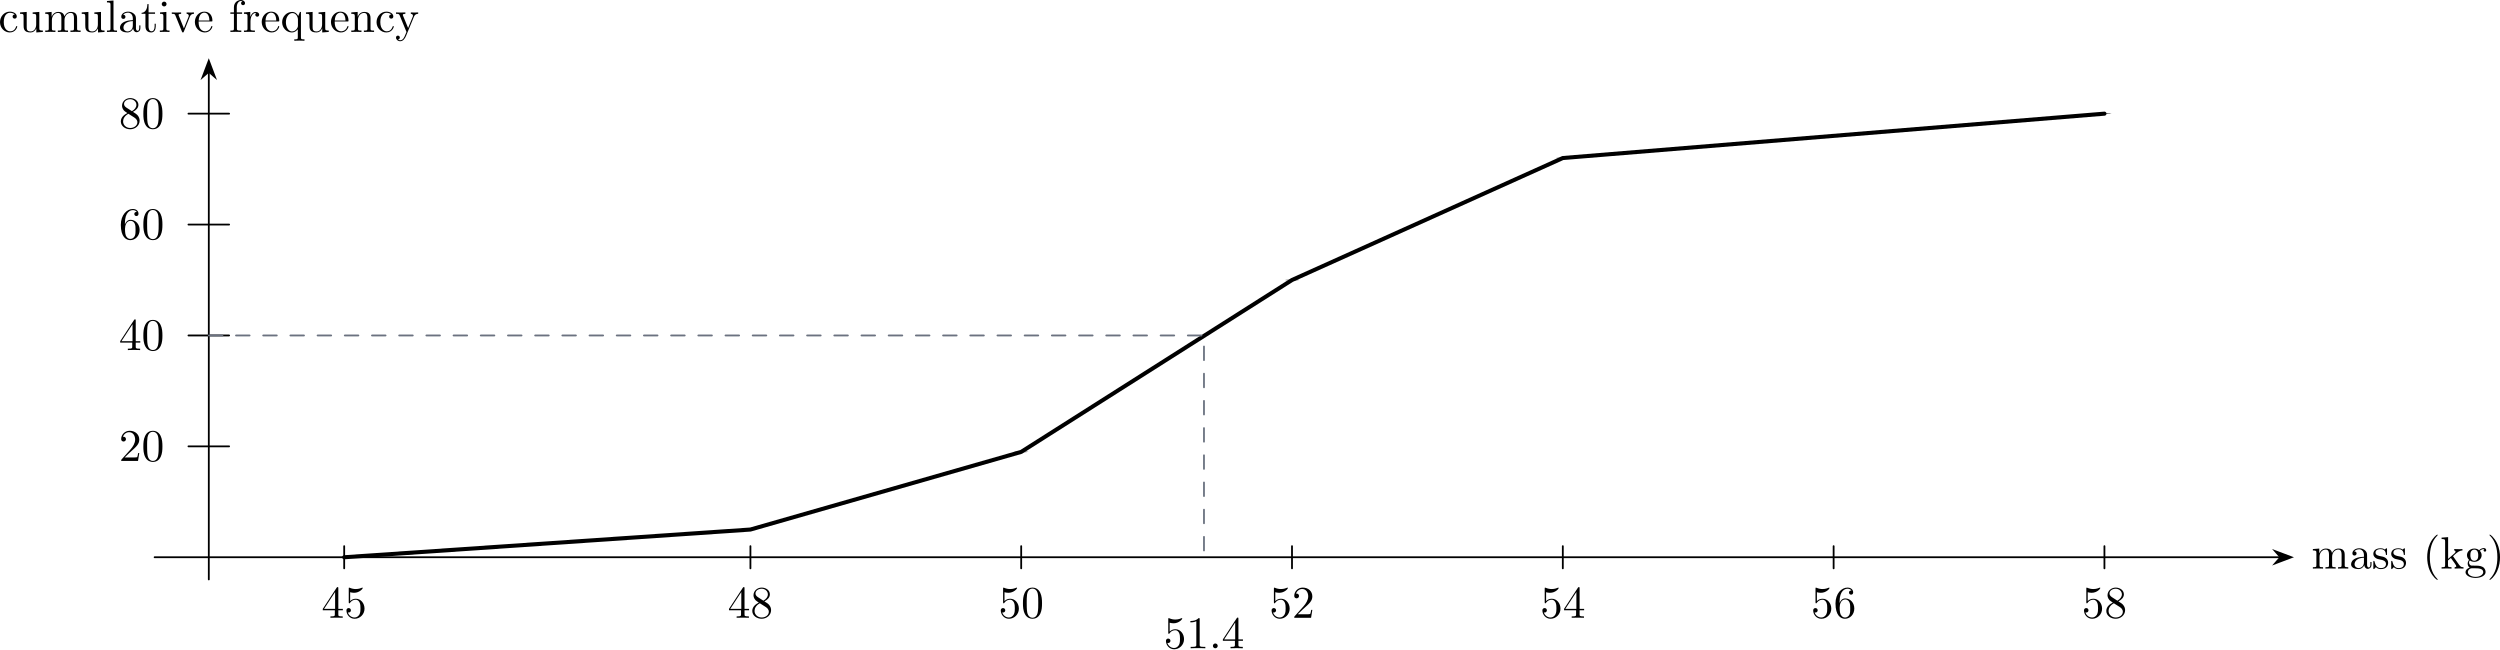
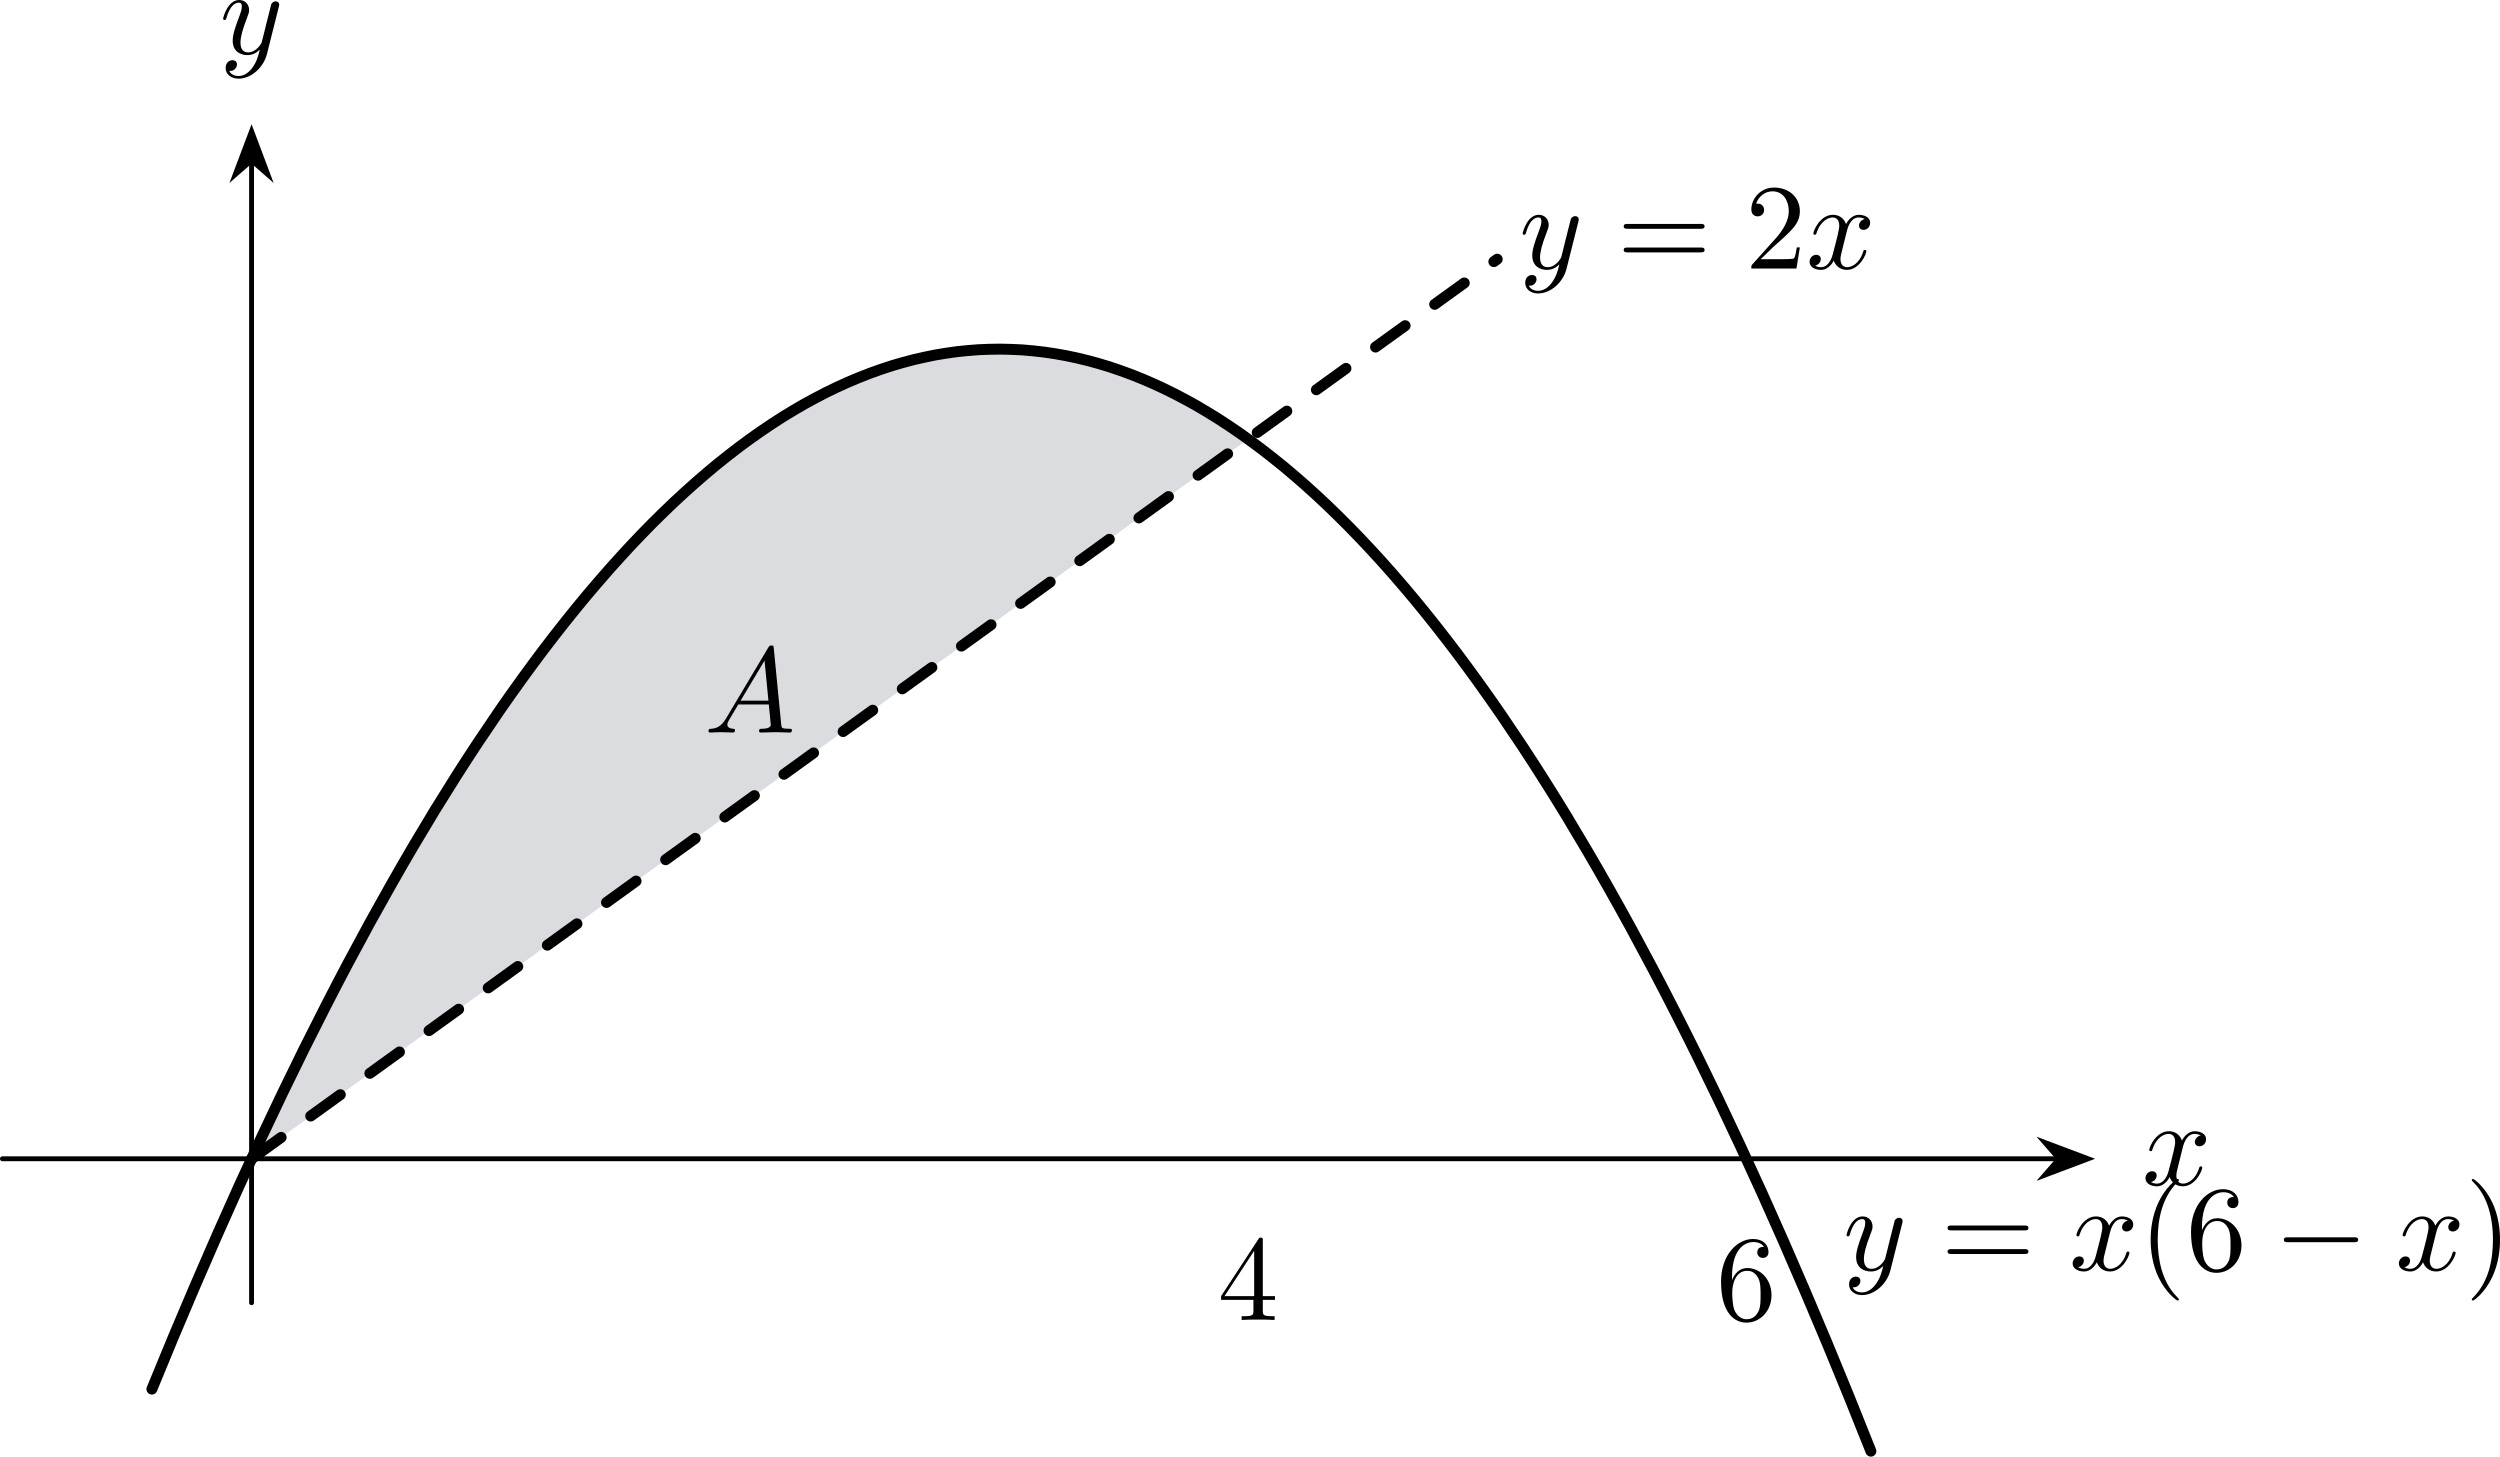
- <svg xmlns="http://www.w3.org/2000/svg" xmlns:xlink="http://www.w3.org/1999/xlink" version="1.1" width="769.374pt" height="199.812pt" viewBox="5.587 21.678 769.374 199.812">
+ <svg xmlns="http://www.w3.org/2000/svg" xmlns:xlink="http://www.w3.org/1999/xlink" version="1.1" width="286.732pt" height="167.065pt" viewBox="-0 551.26 286.732 167.065">
  <defs>
-     <path id="g13-58" d="M1.913-.528C1.913-.817 1.674-1.056 1.385-1.056S.857-.817 .857-.528S1.096 0 1.385 0S1.913-.239 1.913-.528Z" />
-     <use id="g15-40" xlink:href="#g10-40" transform="scale(.913242)" />
-     <use id="g15-41" xlink:href="#g10-41" transform="scale(.913242)" />
-     <use id="g15-48" xlink:href="#g10-48" transform="scale(.913242)" />
-     <use id="g15-49" xlink:href="#g10-49" transform="scale(.913242)" />
-     <use id="g15-50" xlink:href="#g10-50" transform="scale(.913242)" />
-     <use id="g15-52" xlink:href="#g10-52" transform="scale(.913242)" />
-     <use id="g15-53" xlink:href="#g10-53" transform="scale(.913242)" />
-     <use id="g15-54" xlink:href="#g10-54" transform="scale(.913242)" />
-     <use id="g15-56" xlink:href="#g10-56" transform="scale(.913242)" />
-     <use id="g15-97" xlink:href="#g10-97" transform="scale(.913242)" />
-     <use id="g15-99" xlink:href="#g10-99" transform="scale(.913242)" />
-     <use id="g15-101" xlink:href="#g10-101" transform="scale(.913242)" />
-     <use id="g15-102" xlink:href="#g10-102" transform="scale(.913242)" />
-     <use id="g15-103" xlink:href="#g10-103" transform="scale(.913242)" />
-     <use id="g15-105" xlink:href="#g10-105" transform="scale(.913242)" />
-     <use id="g15-107" xlink:href="#g10-107" transform="scale(.913242)" />
-     <use id="g15-108" xlink:href="#g10-108" transform="scale(.913242)" />
-     <use id="g15-109" xlink:href="#g10-109" transform="scale(.913242)" />
-     <use id="g15-110" xlink:href="#g10-110" transform="scale(.913242)" />
-     <use id="g15-113" xlink:href="#g10-113" transform="scale(.913242)" />
-     <use id="g15-114" xlink:href="#g10-114" transform="scale(.913242)" />
-     <use id="g15-115" xlink:href="#g10-115" transform="scale(.913242)" />
-     <use id="g15-116" xlink:href="#g10-116" transform="scale(.913242)" />
-     <use id="g15-117" xlink:href="#g10-117" transform="scale(.913242)" />
-     <use id="g15-118" xlink:href="#g10-118" transform="scale(.913242)" />
-     <use id="g15-121" xlink:href="#g10-121" transform="scale(.913242)" />
+     <use id="g17-40" xlink:href="#g10-40" transform="scale(.913242)" />
+     <use id="g17-41" xlink:href="#g10-41" transform="scale(.913242)" />
+     <use id="g17-50" xlink:href="#g10-50" transform="scale(.913242)" />
+     <use id="g17-52" xlink:href="#g10-52" transform="scale(.913242)" />
+     <use id="g17-54" xlink:href="#g10-54" transform="scale(.913242)" />
+     <use id="g17-61" xlink:href="#g10-61" transform="scale(.913242)" />
    <path id="g10-40" d="M3.611 2.618C3.611 2.585 3.611 2.564 3.425 2.378C2.062 1.004 1.713-1.058 1.713-2.727C1.713-4.625 2.127-6.524 3.469-7.887C3.611-8.018 3.611-8.04 3.611-8.073C3.611-8.149 3.567-8.182 3.502-8.182C3.393-8.182 2.411-7.44 1.767-6.055C1.211-4.855 1.08-3.644 1.08-2.727C1.08-1.876 1.2-.556 1.8 .676C2.455 2.018 3.393 2.727 3.502 2.727C3.567 2.727 3.611 2.695 3.611 2.618Z" />
    <path id="g10-41" d="M3.153-2.727C3.153-3.578 3.033-4.898 2.433-6.131C1.778-7.473 .84-8.182 .731-8.182C.665-8.182 .622-8.138 .622-8.073C.622-8.04 .622-8.018 .829-7.822C1.898-6.742 2.52-5.007 2.52-2.727C2.52-.862 2.116 1.058 .764 2.433C.622 2.564 .622 2.585 .622 2.618C.622 2.684 .665 2.727 .731 2.727C.84 2.727 1.822 1.985 2.465 .6C3.022-.6 3.153-1.811 3.153-2.727Z" />
-     <path id="g10-48" d="M5.018-3.491C5.018-4.364 4.964-5.236 4.582-6.044C4.08-7.091 3.185-7.265 2.727-7.265C2.073-7.265 1.276-6.982 .829-5.967C.48-5.215 .425-4.364 .425-3.491C.425-2.673 .469-1.691 .916-.862C1.385 .022 2.182 .24 2.716 .24C3.305 .24 4.135 .011 4.615-1.025C4.964-1.778 5.018-2.629 5.018-3.491ZM2.716 0C2.291 0 1.647-.273 1.451-1.32C1.331-1.975 1.331-2.978 1.331-3.622C1.331-4.32 1.331-5.04 1.418-5.629C1.625-6.927 2.444-7.025 2.716-7.025C3.076-7.025 3.796-6.829 4.004-5.749C4.113-5.138 4.113-4.309 4.113-3.622C4.113-2.804 4.113-2.062 3.993-1.364C3.829-.327 3.207 0 2.716 0Z" />
-     <path id="g10-49" d="M3.207-6.982C3.207-7.244 3.207-7.265 2.956-7.265C2.28-6.567 1.32-6.567 .971-6.567V-6.229C1.189-6.229 1.833-6.229 2.4-6.513V-.862C2.4-.469 2.367-.338 1.385-.338H1.036V0C1.418-.033 2.367-.033 2.804-.033S4.189-.033 4.571 0V-.338H4.222C3.24-.338 3.207-.458 3.207-.862V-6.982Z" />
    <path id="g10-50" d="M1.385-.84L2.542-1.964C4.244-3.469 4.898-4.058 4.898-5.149C4.898-6.393 3.916-7.265 2.585-7.265C1.353-7.265 .545-6.262 .545-5.291C.545-4.68 1.091-4.68 1.124-4.68C1.309-4.68 1.691-4.811 1.691-5.258C1.691-5.542 1.495-5.825 1.113-5.825C1.025-5.825 1.004-5.825 .971-5.815C1.222-6.524 1.811-6.927 2.444-6.927C3.436-6.927 3.905-6.044 3.905-5.149C3.905-4.276 3.36-3.415 2.76-2.738L.665-.404C.545-.284 .545-.262 .545 0H4.593L4.898-1.898H4.625C4.571-1.571 4.495-1.091 4.385-.927C4.309-.84 3.589-.84 3.349-.84H1.385Z" />
    <path id="g10-52" d="M3.207-1.8V-.851C3.207-.458 3.185-.338 2.378-.338H2.149V0C2.596-.033 3.164-.033 3.622-.033S4.658-.033 5.105 0V-.338H4.876C4.069-.338 4.047-.458 4.047-.851V-1.8H5.138V-2.138H4.047V-7.102C4.047-7.32 4.047-7.385 3.873-7.385C3.775-7.385 3.742-7.385 3.655-7.255L.305-2.138V-1.8H3.207ZM3.273-2.138H.611L3.273-6.207V-2.138Z" />
-     <path id="g10-53" d="M4.898-2.193C4.898-3.491 4.004-4.582 2.825-4.582C2.302-4.582 1.833-4.407 1.44-4.025V-6.153C1.658-6.087 2.018-6.011 2.367-6.011C3.709-6.011 4.473-7.004 4.473-7.145C4.473-7.211 4.44-7.265 4.364-7.265C4.353-7.265 4.331-7.265 4.276-7.233C4.058-7.135 3.524-6.916 2.793-6.916C2.356-6.916 1.855-6.993 1.342-7.222C1.255-7.255 1.233-7.255 1.211-7.255C1.102-7.255 1.102-7.167 1.102-6.993V-3.764C1.102-3.567 1.102-3.48 1.255-3.48C1.331-3.48 1.353-3.513 1.396-3.578C1.516-3.753 1.92-4.342 2.804-4.342C3.371-4.342 3.644-3.84 3.731-3.644C3.905-3.24 3.927-2.815 3.927-2.269C3.927-1.887 3.927-1.233 3.665-.775C3.404-.349 3-.065 2.498-.065C1.702-.065 1.08-.644 .895-1.287C.927-1.276 .96-1.265 1.08-1.265C1.44-1.265 1.625-1.538 1.625-1.8S1.44-2.335 1.08-2.335C.927-2.335 .545-2.258 .545-1.756C.545-.818 1.298 .24 2.52 .24C3.785 .24 4.898-.807 4.898-2.193Z" />
    <path id="g10-54" d="M1.44-3.578V-3.84C1.44-6.6 2.793-6.993 3.349-6.993C3.611-6.993 4.069-6.927 4.309-6.556C4.145-6.556 3.709-6.556 3.709-6.065C3.709-5.727 3.971-5.564 4.211-5.564C4.385-5.564 4.713-5.662 4.713-6.087C4.713-6.742 4.233-7.265 3.327-7.265C1.931-7.265 .458-5.858 .458-3.447C.458-.535 1.724 .24 2.738 .24C3.949 .24 4.985-.785 4.985-2.225C4.985-3.611 4.015-4.658 2.804-4.658C2.062-4.658 1.658-4.102 1.44-3.578ZM2.738-.065C2.051-.065 1.724-.72 1.658-.884C1.462-1.396 1.462-2.269 1.462-2.465C1.462-3.316 1.811-4.407 2.793-4.407C2.967-4.407 3.469-4.407 3.807-3.731C4.004-3.327 4.004-2.771 4.004-2.236C4.004-1.713 4.004-1.167 3.818-.775C3.491-.12 2.989-.065 2.738-.065Z" />
-     <path id="g10-56" d="M1.778-4.985C1.276-5.313 1.233-5.684 1.233-5.869C1.233-6.535 1.942-6.993 2.716-6.993C3.513-6.993 4.211-6.425 4.211-5.64C4.211-5.018 3.785-4.495 3.131-4.113L1.778-4.985ZM3.371-3.949C4.156-4.353 4.691-4.92 4.691-5.64C4.691-6.644 3.72-7.265 2.727-7.265C1.636-7.265 .753-6.458 .753-5.444C.753-5.247 .775-4.756 1.233-4.244C1.353-4.113 1.756-3.84 2.029-3.655C1.396-3.338 .458-2.727 .458-1.647C.458-.491 1.571 .24 2.716 .24C3.949 .24 4.985-.665 4.985-1.833C4.985-2.225 4.865-2.716 4.451-3.175C4.244-3.404 4.069-3.513 3.371-3.949ZM2.28-3.491L3.622-2.64C3.927-2.433 4.44-2.105 4.44-1.44C4.44-.633 3.622-.065 2.727-.065C1.789-.065 1.004-.742 1.004-1.647C1.004-2.28 1.353-2.978 2.28-3.491Z" />
-     <path id="g10-97" d="M3.633-.829C3.676-.393 3.971 .065 4.484 .065C4.713 .065 5.378-.087 5.378-.971V-1.582H5.105V-.971C5.105-.338 4.833-.273 4.713-.273C4.353-.273 4.309-.764 4.309-.818V-3C4.309-3.458 4.309-3.884 3.916-4.287C3.491-4.713 2.945-4.887 2.422-4.887C1.527-4.887 .775-4.375 .775-3.655C.775-3.327 .993-3.142 1.276-3.142C1.582-3.142 1.778-3.36 1.778-3.644C1.778-3.775 1.724-4.135 1.222-4.145C1.516-4.527 2.051-4.647 2.4-4.647C2.935-4.647 3.556-4.222 3.556-3.251V-2.847C3-2.815 2.236-2.782 1.549-2.455C.731-2.084 .458-1.516 .458-1.036C.458-.153 1.516 .12 2.204 .12C2.924 .12 3.425-.316 3.633-.829ZM3.556-2.618V-1.527C3.556-.491 2.771-.12 2.28-.12C1.745-.12 1.298-.502 1.298-1.047C1.298-1.647 1.756-2.553 3.556-2.618Z" />
-     <path id="g10-99" d="M1.276-2.378C1.276-4.156 2.171-4.615 2.749-4.615C2.847-4.615 3.535-4.604 3.916-4.211C3.469-4.178 3.404-3.851 3.404-3.709C3.404-3.425 3.6-3.207 3.905-3.207C4.189-3.207 4.407-3.393 4.407-3.72C4.407-4.462 3.578-4.887 2.738-4.887C1.375-4.887 .371-3.709 .371-2.356C.371-.96 1.451 .12 2.716 .12C4.178 .12 4.527-1.189 4.527-1.298S4.418-1.407 4.385-1.407C4.287-1.407 4.265-1.364 4.244-1.298C3.927-.284 3.218-.153 2.815-.153C2.236-.153 1.276-.622 1.276-2.378Z" />
-     <path id="g10-101" d="M1.222-2.749C1.287-4.375 2.204-4.647 2.575-4.647C3.698-4.647 3.807-3.175 3.807-2.749H1.222ZM1.211-2.52H4.255C4.495-2.52 4.527-2.52 4.527-2.749C4.527-3.829 3.938-4.887 2.575-4.887C1.309-4.887 .305-3.764 .305-2.4C.305-.938 1.451 .12 2.705 .12C4.036 .12 4.527-1.091 4.527-1.298C4.527-1.407 4.44-1.429 4.385-1.429C4.287-1.429 4.265-1.364 4.244-1.276C3.862-.153 2.88-.153 2.771-.153C2.225-.153 1.789-.48 1.538-.884C1.211-1.407 1.211-2.127 1.211-2.52Z" />
-     <path id="g10-102" d="M1.909-4.702V-5.967C1.909-6.927 2.433-7.451 2.913-7.451C2.945-7.451 3.109-7.451 3.273-7.375C3.142-7.331 2.945-7.189 2.945-6.916C2.945-6.665 3.12-6.447 3.415-6.447C3.731-6.447 3.895-6.665 3.895-6.927C3.895-7.331 3.491-7.691 2.913-7.691C2.149-7.691 1.222-7.113 1.222-5.956V-4.702H.36V-4.364H1.222V-.829C1.222-.338 1.102-.338 .371-.338V0C.796-.011 1.309-.033 1.615-.033C2.051-.033 2.564-.033 3 0V-.338H2.771C1.964-.338 1.942-.458 1.942-.851V-4.364H3.185V-4.702H1.909Z" />
-     <path id="g10-103" d="M2.422-1.876C1.473-1.876 1.473-2.967 1.473-3.218C1.473-3.513 1.484-3.862 1.647-4.135C1.735-4.265 1.985-4.571 2.422-4.571C3.371-4.571 3.371-3.48 3.371-3.229C3.371-2.935 3.36-2.585 3.196-2.313C3.109-2.182 2.858-1.876 2.422-1.876ZM1.156-1.451C1.156-1.495 1.156-1.745 1.342-1.964C1.767-1.658 2.215-1.625 2.422-1.625C3.436-1.625 4.189-2.378 4.189-3.218C4.189-3.622 4.015-4.025 3.742-4.276C4.135-4.647 4.527-4.702 4.724-4.702C4.745-4.702 4.8-4.702 4.833-4.691C4.713-4.647 4.658-4.527 4.658-4.396C4.658-4.211 4.8-4.08 4.975-4.08C5.084-4.08 5.291-4.156 5.291-4.407C5.291-4.593 5.16-4.942 4.735-4.942C4.516-4.942 4.036-4.876 3.578-4.429C3.12-4.789 2.662-4.822 2.422-4.822C1.407-4.822 .655-4.069 .655-3.229C.655-2.749 .895-2.335 1.167-2.105C1.025-1.942 .829-1.582 .829-1.2C.829-.862 .971-.447 1.309-.229C.655-.044 .305 .425 .305 .862C.305 1.647 1.385 2.247 2.716 2.247C4.004 2.247 5.138 1.691 5.138 .84C5.138 .458 4.985-.098 4.429-.404C3.851-.709 3.218-.709 2.553-.709C2.28-.709 1.811-.709 1.735-.72C1.385-.764 1.156-1.102 1.156-1.451ZM2.727 1.996C1.625 1.996 .873 1.44 .873 .862C.873 .36 1.287-.044 1.767-.076H2.411C3.349-.076 4.571-.076 4.571 .862C4.571 1.451 3.796 1.996 2.727 1.996Z" />
-     <path id="g10-105" d="M1.931-4.822L.404-4.702V-4.364C1.113-4.364 1.211-4.298 1.211-3.764V-.829C1.211-.338 1.091-.338 .36-.338V0C.709-.011 1.298-.033 1.56-.033C1.942-.033 2.324-.011 2.695 0V-.338C1.975-.338 1.931-.393 1.931-.818V-4.822ZM1.975-6.72C1.975-7.069 1.702-7.298 1.396-7.298C1.058-7.298 .818-7.004 .818-6.72C.818-6.425 1.058-6.142 1.396-6.142C1.702-6.142 1.975-6.371 1.975-6.72Z" />
-     <path id="g10-107" d="M1.156-.829C1.156-.338 1.036-.338 .305-.338V0C.665-.011 1.178-.033 1.495-.033C1.822-.033 2.258-.022 2.695 0V-.338C1.964-.338 1.844-.338 1.844-.829V-1.953L2.542-2.553C3.382-1.396 3.84-.785 3.84-.589C3.84-.382 3.655-.338 3.447-.338V0C3.753-.011 4.396-.033 4.625-.033C4.942-.033 5.258-.022 5.575 0V-.338C5.171-.338 4.931-.338 4.516-.916L3.131-2.869C3.12-2.891 3.065-2.956 3.065-2.989C3.065-3.033 3.84-3.687 3.949-3.775C4.636-4.331 5.095-4.353 5.324-4.364V-4.702C5.007-4.669 4.865-4.669 4.56-4.669C4.167-4.669 3.491-4.691 3.338-4.702V-4.364C3.545-4.353 3.655-4.233 3.655-4.091C3.655-3.873 3.502-3.742 3.415-3.665L1.876-2.335V-7.571L.305-7.451V-7.113C1.069-7.113 1.156-7.036 1.156-6.502V-.829Z" />
-     <path id="g10-108" d="M1.931-7.571L.36-7.451V-7.113C1.124-7.113 1.211-7.036 1.211-6.502V-.829C1.211-.338 1.091-.338 .36-.338V0C.72-.011 1.298-.033 1.571-.033S2.378-.011 2.782 0V-.338C2.051-.338 1.931-.338 1.931-.829V-7.571Z" />
-     <path id="g10-109" d="M1.2-3.753V-.829C1.2-.338 1.08-.338 .349-.338V0C.731-.011 1.287-.033 1.582-.033C1.865-.033 2.433-.011 2.804 0V-.338C2.073-.338 1.953-.338 1.953-.829V-2.836C1.953-3.971 2.727-4.582 3.425-4.582C4.113-4.582 4.233-3.993 4.233-3.371V-.829C4.233-.338 4.113-.338 3.382-.338V0C3.764-.011 4.32-.033 4.615-.033C4.898-.033 5.465-.011 5.836 0V-.338C5.105-.338 4.985-.338 4.985-.829V-2.836C4.985-3.971 5.76-4.582 6.458-4.582C7.145-4.582 7.265-3.993 7.265-3.371V-.829C7.265-.338 7.145-.338 6.415-.338V0C6.796-.011 7.353-.033 7.647-.033C7.931-.033 8.498-.011 8.869 0V-.338C8.302-.338 8.029-.338 8.018-.665V-2.749C8.018-3.687 8.018-4.025 7.68-4.418C7.527-4.604 7.167-4.822 6.535-4.822C5.618-4.822 5.138-4.167 4.953-3.753C4.8-4.702 3.993-4.822 3.502-4.822C2.705-4.822 2.193-4.353 1.887-3.676V-4.822L.349-4.702V-4.364C1.113-4.364 1.2-4.287 1.2-3.753Z" />
-     <path id="g10-110" d="M1.2-3.753V-.829C1.2-.338 1.08-.338 .349-.338V0C.731-.011 1.287-.033 1.582-.033C1.865-.033 2.433-.011 2.804 0V-.338C2.073-.338 1.953-.338 1.953-.829V-2.836C1.953-3.971 2.727-4.582 3.425-4.582C4.113-4.582 4.233-3.993 4.233-3.371V-.829C4.233-.338 4.113-.338 3.382-.338V0C3.764-.011 4.32-.033 4.615-.033C4.898-.033 5.465-.011 5.836 0V-.338C5.269-.338 4.996-.338 4.985-.665V-2.749C4.985-3.687 4.985-4.025 4.647-4.418C4.495-4.604 4.135-4.822 3.502-4.822C2.705-4.822 2.193-4.353 1.887-3.676V-4.822L.349-4.702V-4.364C1.113-4.364 1.2-4.287 1.2-3.753Z" />
-     <path id="g10-113" d="M4.145-.665V1.287C4.145 1.778 4.025 1.778 3.295 1.778V2.116C3.665 2.105 4.233 2.084 4.516 2.084C4.811 2.084 5.367 2.105 5.749 2.116V1.778C5.018 1.778 4.898 1.778 4.898 1.287V-4.822H4.658L4.244-3.829C4.102-4.135 3.655-4.822 2.782-4.822C1.516-4.822 .371-3.764 .371-2.345C.371-.982 1.429 .12 2.695 .12C3.458 .12 3.905-.349 4.145-.665ZM4.178-3.022V-1.484C4.178-1.135 3.982-.829 3.742-.567C3.6-.415 3.251-.12 2.738-.12C1.942-.12 1.276-1.091 1.276-2.345C1.276-3.644 2.04-4.549 2.847-4.549C3.72-4.549 4.178-3.6 4.178-3.022Z" />
-     <path id="g10-114" d="M1.822-3.622V-4.822L.305-4.702V-4.364C1.069-4.364 1.156-4.287 1.156-3.753V-.829C1.156-.338 1.036-.338 .305-.338V0C.731-.011 1.244-.033 1.549-.033C1.985-.033 2.498-.033 2.935 0V-.338H2.705C1.898-.338 1.876-.458 1.876-.851V-2.531C1.876-3.611 2.335-4.582 3.164-4.582C3.24-4.582 3.262-4.582 3.284-4.571C3.251-4.56 3.033-4.429 3.033-4.145C3.033-3.84 3.262-3.676 3.502-3.676C3.698-3.676 3.971-3.807 3.971-4.156S3.633-4.822 3.164-4.822C2.367-4.822 1.975-4.091 1.822-3.622Z" />
-     <path id="g10-115" d="M2.269-2.116C2.509-2.073 3.404-1.898 3.404-1.113C3.404-.556 3.022-.12 2.171-.12C1.255-.12 .862-.742 .655-1.669C.622-1.811 .611-1.855 .502-1.855C.36-1.855 .36-1.778 .36-1.582V-.142C.36 .044 .36 .12 .48 .12C.535 .12 .545 .109 .753-.098C.775-.12 .775-.142 .971-.349C1.451 .109 1.942 .12 2.171 .12C3.425 .12 3.927-.611 3.927-1.396C3.927-1.975 3.6-2.302 3.469-2.433C3.109-2.782 2.684-2.869 2.225-2.956C1.615-3.076 .884-3.218 .884-3.851C.884-4.233 1.167-4.68 2.105-4.68C3.305-4.68 3.36-3.698 3.382-3.36C3.393-3.262 3.491-3.262 3.513-3.262C3.655-3.262 3.655-3.316 3.655-3.524V-4.625C3.655-4.811 3.655-4.887 3.535-4.887C3.48-4.887 3.458-4.887 3.316-4.756C3.284-4.713 3.175-4.615 3.131-4.582C2.716-4.887 2.269-4.887 2.105-4.887C.775-4.887 .36-4.156 .36-3.545C.36-3.164 .535-2.858 .829-2.618C1.178-2.335 1.484-2.269 2.269-2.116Z" />
-     <path id="g10-116" d="M1.887-4.364H3.447V-4.702H1.887V-6.709H1.615C1.604-5.815 1.276-4.647 .207-4.604V-4.364H1.135V-1.353C1.135-.011 2.149 .12 2.542 .12C3.316 .12 3.622-.655 3.622-1.353V-1.975H3.349V-1.375C3.349-.567 3.022-.153 2.618-.153C1.887-.153 1.887-1.145 1.887-1.331V-4.364Z" />
-     <path id="g10-117" d="M4.265-.862V.12L5.836 0V-.338C5.073-.338 4.985-.415 4.985-.949V-4.822L3.382-4.702V-4.364C4.145-4.364 4.233-4.287 4.233-3.753V-1.811C4.233-.862 3.709-.12 2.913-.12C1.996-.12 1.953-.633 1.953-1.2V-4.822L.349-4.702V-4.364C1.2-4.364 1.2-4.331 1.2-3.36V-1.724C1.2-.873 1.2 .12 2.858 .12C3.469 .12 3.949-.185 4.265-.862Z" />
-     <path id="g10-118" d="M4.538-3.633C4.636-3.884 4.822-4.353 5.542-4.364V-4.702C5.291-4.68 4.975-4.669 4.724-4.669C4.462-4.669 3.96-4.691 3.775-4.702V-4.364C4.178-4.353 4.298-4.102 4.298-3.895C4.298-3.796 4.276-3.753 4.233-3.633L3.12-.851L1.898-3.895C1.833-4.036 1.833-4.058 1.833-4.08C1.833-4.364 2.258-4.364 2.455-4.364V-4.702C2.127-4.691 1.516-4.669 1.265-4.669C.971-4.669 .535-4.68 .207-4.702V-4.364C.895-4.364 .938-4.298 1.08-3.96L2.651-.087C2.716 .065 2.738 .12 2.88 .12S3.065 .022 3.109-.087L4.538-3.633Z" />
-     <path id="g10-121" d="M4.527-3.665C4.811-4.353 5.367-4.364 5.542-4.364V-4.702C5.291-4.68 4.975-4.669 4.724-4.669C4.527-4.669 4.015-4.691 3.775-4.702V-4.364C4.113-4.353 4.287-4.167 4.287-3.895C4.287-3.785 4.276-3.764 4.222-3.633L3.12-.949L1.909-3.884C1.865-3.993 1.844-4.036 1.844-4.08C1.844-4.364 2.247-4.364 2.455-4.364V-4.702C2.171-4.691 1.451-4.669 1.265-4.669C.971-4.669 .535-4.68 .207-4.702V-4.364C.731-4.364 .938-4.364 1.091-3.982L2.727 0C2.673 .142 2.52 .502 2.455 .644C2.215 1.244 1.909 1.996 1.211 1.996C1.156 1.996 .905 1.996 .698 1.8C1.036 1.756 1.124 1.516 1.124 1.342C1.124 1.058 .916 .884 .665 .884C.447 .884 .207 1.025 .207 1.353C.207 1.844 .665 2.236 1.211 2.236C1.898 2.236 2.345 1.615 2.607 .993L4.527-3.665Z" />
+     <path id="g10-61" d="M7.495-3.567C7.658-3.567 7.865-3.567 7.865-3.785S7.658-4.004 7.505-4.004H.971C.818-4.004 .611-4.004 .611-3.785S.818-3.567 .982-3.567H7.495ZM7.505-1.451C7.658-1.451 7.865-1.451 7.865-1.669S7.658-1.887 7.495-1.887H.982C.818-1.887 .611-1.887 .611-1.669S.818-1.451 .971-1.451H7.505Z" />
+     <path id="g11-0" d="M6.565-2.291C6.735-2.291 6.914-2.291 6.914-2.491S6.735-2.69 6.565-2.69H1.176C1.006-2.69 .827-2.69 .827-2.491S1.006-2.291 1.176-2.291H6.565Z" />
+     <path id="g14-65" d="M1.783-1.146C1.385-.478 .996-.339 .558-.309C.438-.299 .349-.299 .349-.11C.349-.05 .399 0 .478 0C.747 0 1.056-.03 1.335-.03C1.664-.03 2.012 0 2.331 0C2.391 0 2.521 0 2.521-.189C2.521-.299 2.431-.309 2.361-.309C2.132-.329 1.893-.408 1.893-.658C1.893-.777 1.953-.887 2.032-1.026L2.79-2.301H5.29C5.31-2.092 5.45-.737 5.45-.638C5.45-.339 4.932-.309 4.732-.309C4.593-.309 4.493-.309 4.493-.11C4.493 0 4.613 0 4.633 0C5.041 0 5.469-.03 5.878-.03C6.127-.03 6.755 0 7.004 0C7.064 0 7.183 0 7.183-.199C7.183-.309 7.083-.309 6.954-.309C6.336-.309 6.336-.379 6.306-.667L5.699-6.894C5.679-7.093 5.679-7.133 5.509-7.133C5.35-7.133 5.31-7.064 5.25-6.964L1.783-1.146ZM2.979-2.61L4.941-5.898L5.26-2.61H2.979Z" />
+     <path id="g14-120" d="M3.328-3.009C3.387-3.268 3.616-4.184 4.314-4.184C4.364-4.184 4.603-4.184 4.812-4.055C4.533-4.005 4.334-3.756 4.334-3.517C4.334-3.357 4.443-3.168 4.712-3.168C4.932-3.168 5.25-3.347 5.25-3.746C5.25-4.264 4.663-4.403 4.324-4.403C3.746-4.403 3.397-3.875 3.278-3.646C3.029-4.304 2.491-4.403 2.202-4.403C1.166-4.403 .598-3.118 .598-2.869C.598-2.77 .697-2.77 .717-2.77C.797-2.77 .827-2.79 .847-2.879C1.186-3.935 1.843-4.184 2.182-4.184C2.371-4.184 2.72-4.095 2.72-3.517C2.72-3.208 2.55-2.54 2.182-1.146C2.022-.528 1.674-.11 1.235-.11C1.176-.11 .946-.11 .737-.239C.986-.289 1.205-.498 1.205-.777C1.205-1.046 .986-1.126 .837-1.126C.538-1.126 .289-.867 .289-.548C.289-.09 .787 .11 1.225 .11C1.883 .11 2.242-.588 2.271-.648C2.391-.279 2.75 .11 3.347 .11C4.374 .11 4.941-1.176 4.941-1.425C4.941-1.524 4.852-1.524 4.822-1.524C4.732-1.524 4.712-1.484 4.692-1.415C4.364-.349 3.686-.11 3.367-.11C2.979-.11 2.819-.428 2.819-.767C2.819-.986 2.879-1.205 2.989-1.644L3.328-3.009Z" />
+     <path id="g14-121" d="M4.842-3.796C4.882-3.935 4.882-3.955 4.882-4.025C4.882-4.204 4.742-4.294 4.593-4.294C4.493-4.294 4.334-4.234 4.244-4.085C4.224-4.035 4.144-3.726 4.105-3.547C4.035-3.288 3.965-3.019 3.905-2.75L3.457-.956C3.417-.807 2.989-.11 2.331-.11C1.823-.11 1.714-.548 1.714-.917C1.714-1.375 1.883-1.993 2.222-2.869C2.381-3.278 2.421-3.387 2.421-3.587C2.421-4.035 2.102-4.403 1.604-4.403C.658-4.403 .289-2.959 .289-2.869C.289-2.77 .389-2.77 .408-2.77C.508-2.77 .518-2.79 .568-2.949C.837-3.885 1.235-4.184 1.574-4.184C1.654-4.184 1.823-4.184 1.823-3.866C1.823-3.616 1.724-3.357 1.654-3.168C1.255-2.112 1.076-1.544 1.076-1.076C1.076-.189 1.704 .11 2.291 .11C2.68 .11 3.019-.06 3.298-.339C3.168 .179 3.049 .667 2.65 1.196C2.391 1.534 2.012 1.823 1.554 1.823C1.415 1.823 .966 1.793 .797 1.405C.956 1.405 1.086 1.405 1.225 1.285C1.325 1.196 1.425 1.066 1.425 .877C1.425 .568 1.156 .528 1.056 .528C.827 .528 .498 .687 .498 1.176C.498 1.674 .936 2.042 1.554 2.042C2.58 2.042 3.606 1.136 3.885 .01L4.842-3.796Z" />
  </defs>
  <g id="page1" transform="matrix(1.4 0 0 1.4 0 0)">
-     <path d="M37.98 137.98H505.19" stroke="#000" fill="none" stroke-width=".399" stroke-linecap="round" stroke-linejoin="round" />
-     <path d="M507.687 137.98L504.117 136.637L505.293 137.98L504.117 139.328Z" />
-     <path d="M507.687 137.98L504.117 136.637L505.293 137.98L504.117 139.328Z" stroke="#000" fill="none" stroke-width=".399" stroke-miterlimit="10" stroke-linecap="round" />
-     <g transform="matrix(1 0 0 1 1771.831 2.491)">
-       <use x="-1259.744" y="137.981" xlink:href="#g15-109" />
-       <use x="-1251.442" y="137.981" xlink:href="#g15-97" />
-       <use x="-1246.46" y="137.981" xlink:href="#g15-115" />
-       <use x="-1242.531" y="137.981" xlink:href="#g15-115" />
-       <use x="-1235.28" y="137.981" xlink:href="#g15-40" />
-       <use x="-1231.406" y="137.981" xlink:href="#g15-107" />
-       <use x="-1226.148" y="137.981" xlink:href="#g15-103" />
-       <use x="-1221.166" y="137.981" xlink:href="#g15-41" />
+     <path d="M20.609 488.688L21.992 485.727L23.375 482.828L24.758 480L26.145 477.238L27.527 474.547L28.91 471.922L30.293 469.363L31.68 466.875L33.062 464.453L34.445 462.098L35.828 459.812L37.211 457.594L38.598 455.441L39.98 453.359L41.363 451.344L42.746 449.394L44.133 447.516L45.516 445.703L46.898 443.957L48.281 442.281L49.664 440.672L51.051 439.129L52.434 437.656L53.816 436.25L55.199 434.914L56.586 433.641L57.969 432.441L59.352 431.305L60.734 430.238L62.117 429.238L63.504 428.309L64.887 427.441L66.269 426.648L67.652 425.918L69.039 425.258L70.422 424.664L71.805 424.141L73.188 423.684L74.57 423.293L75.957 422.973L77.34 422.719L78.723 422.531L80.106 422.41L81.492 422.359L82.875 422.379L84.258 422.461L85.641 422.613L87.023 422.836L88.41 423.121L89.793 423.477L91.176 423.902L92.559 424.394L93.945 424.953L95.328 425.578L96.711 426.273L98.094 427.035L99.477 427.863L100.863 428.762L102.246 429.727V429.731L100.863 430.727L99.481 431.727L98.098 432.727L96.715 433.727L95.328 434.727L93.945 435.727L92.562 436.723L91.18 437.723L89.793 438.723L88.41 439.723L87.027 440.723L85.644 441.719L84.262 442.719L82.875 443.719L81.492 444.719L80.109 445.719L78.727 446.719L77.34 447.715L75.957 448.715L74.574 449.715L73.191 450.715L71.809 451.715L70.422 452.711L69.039 453.711L67.656 454.711L66.273 455.711L64.887 456.711L63.504 457.711L62.121 458.707L60.738 459.707L59.355 460.707L57.969 461.707L56.586 462.707L55.203 463.703L53.82 464.703L52.434 465.703L51.051 466.703L49.668 467.703L48.285 468.703L46.902 469.699L45.516 470.699L44.133 471.699L42.75 472.699L41.367 473.699L39.98 474.699L38.598 475.695L37.215 476.695L35.832 477.695L34.449 478.695L33.062 479.695L31.68 480.691L30.297 481.691L28.914 482.691L27.527 483.691L26.145 484.691L24.762 485.691L23.379 486.688L21.996 487.688L20.609 488.688Z" fill="#dadcdf" />
+     <path d="M.199 488.688H168.578" stroke="#000" fill="none" stroke-width=".399" stroke-miterlimit="10" stroke-linecap="round" stroke-linejoin="round" />
+     <path d="M171.075 488.688L167.504 487.344L168.676 488.688L167.504 490.035Z" />
+     <path d="M171.075 488.688L167.504 487.344L168.676 488.688L167.504 490.035Z" stroke="#000" fill="none" stroke-width=".399" stroke-miterlimit="10" stroke-linecap="round" />
+     <g transform="matrix(1 0 0 1 154.8673 2.145)">
+       <use x="20.609" y="488.689" xlink:href="#g14-120" />
    </g>
-     <path d="M49.89 142.855V31.344" stroke="#000" fill="none" stroke-width=".399" stroke-miterlimit="10" stroke-linecap="round" stroke-linejoin="round" />
-     <path d="M49.887 28.848L48.539 32.418L49.887 31.246L51.231 32.418Z" />
-     <path d="M49.887 28.848L48.539 32.418L49.887 31.246L51.231 32.418Z" stroke="#000" fill="none" stroke-width=".399" stroke-miterlimit="10" stroke-linecap="round" />
-     <g transform="matrix(1 0 0 1 1263.396 -115.4727)">
-       <use x="-1259.744" y="137.981" xlink:href="#g15-99" />
-       <use x="-1255.316" y="137.981" xlink:href="#g15-117" />
-       <use x="-1249.781" y="137.981" xlink:href="#g15-109" />
-       <use x="-1241.756" y="137.981" xlink:href="#g15-117" />
-       <use x="-1236.221" y="137.981" xlink:href="#g15-108" />
-       <use x="-1233.454" y="137.981" xlink:href="#g15-97" />
-       <use x="-1228.472" y="137.981" xlink:href="#g15-116" />
-       <use x="-1224.598" y="137.981" xlink:href="#g15-105" />
-       <use x="-1221.831" y="137.981" xlink:href="#g15-118" />
-       <use x="-1216.849" y="137.981" xlink:href="#g15-101" />
-       <use x="-1209.1" y="137.981" xlink:href="#g15-102" />
-       <use x="-1206.056" y="137.981" xlink:href="#g15-114" />
-       <use x="-1202.154" y="137.981" xlink:href="#g15-101" />
-       <use x="-1197.726" y="137.981" xlink:href="#g15-113" />
-       <use x="-1192.468" y="137.981" xlink:href="#g15-117" />
-       <use x="-1186.934" y="137.981" xlink:href="#g15-101" />
-       <use x="-1182.506" y="137.981" xlink:href="#g15-110" />
-       <use x="-1176.971" y="137.981" xlink:href="#g15-99" />
-       <use x="-1172.543" y="137.981" xlink:href="#g15-121" />
+     <path d="M20.609 500.481V406.996" stroke="#000" fill="none" stroke-width=".399" stroke-miterlimit="10" stroke-linecap="round" stroke-linejoin="round" />
+     <path d="M20.609 404.5L19.262 408.074L20.609 406.899L21.953 408.074Z" />
+     <path d="M20.609 404.5L19.262 408.074L20.609 406.899L21.953 408.074Z" stroke="#000" fill="none" stroke-width=".399" stroke-miterlimit="10" stroke-linecap="round" />
+     <g transform="matrix(1 0 0 1 -2.621 -90.528)">
+       <use x="20.609" y="488.689" xlink:href="#g14-121" />
    </g>
-     <path d="M45.42 113.602H54.35" stroke="#000" fill="none" stroke-width=".399" stroke-miterlimit="10" stroke-linecap="round" stroke-linejoin="round" />
-     <g transform="matrix(1 0 0 1 1289.876 -21.168)">
-       <use x="-1259.744" y="137.981" xlink:href="#g15-50" />
-       <use x="-1254.763" y="137.981" xlink:href="#g15-48" />
+     <path d="M12.445 507.555C12.445 507.555 13.734 504.418 14.227 503.234C14.723 502.051 15.516 500.18 16.012 499.027C16.504 497.875 17.297 496.051 17.793 494.93C18.289 493.809 19.082 492.035 19.574 490.945C20.07 489.855 20.863 488.133 21.359 487.074C21.852 486.016 22.645 484.344 23.141 483.316C23.637 482.289 24.43 480.668 24.922 479.672C25.418 478.676 26.211 477.102 26.707 476.137C27.199 475.172 27.992 473.648 28.488 472.715C28.984 471.781 29.777 470.309 30.27 469.406C30.766 468.504 31.559 467.082 32.055 466.211C32.547 465.34 33.34 463.965 33.836 463.125S35.125 460.961 35.617 460.152C36.113 459.344 36.906 458.074 37.402 457.293C37.895 456.516 38.688 455.293 39.184 454.547S40.473 452.629 40.965 451.914C41.461 451.199 42.254 450.074 42.75 449.391C43.242 448.707 44.039 447.637 44.531 446.981C45.027 446.328 45.82 445.309 46.316 444.684C46.809 444.062 47.602 443.09 48.098 442.5S49.387 440.988 49.879 440.43C50.375 439.871 51.168 438.996 51.664 438.469C52.156 437.941 52.949 437.117 53.445 436.621S54.734 435.352 55.227 434.887C55.723 434.422 56.516 433.699 57.012 433.266C57.504 432.832 58.297 432.16 58.793 431.754C59.289 431.352 60.082 430.731 60.574 430.359C61.07 429.984 61.863 429.414 62.359 429.074C62.852 428.731 63.645 428.211 64.141 427.898C64.637 427.59 65.43 427.117 65.922 426.84C66.418 426.562 67.211 426.141 67.707 425.891C68.199 425.644 68.992 425.273 69.488 425.059C69.984 424.84 70.777 424.519 71.269 424.336C71.766 424.148 72.559 423.879 73.055 423.723C73.547 423.57 74.34 423.348 74.836 423.227S76.125 422.934 76.617 422.84C77.113 422.75 77.906 422.629 78.402 422.566C78.894 422.508 79.691 422.438 80.184 422.406C80.68 422.379 81.473 422.356 81.969 422.359C82.461 422.363 83.254 422.391 83.75 422.422C84.242 422.457 85.039 422.535 85.531 422.602C86.027 422.664 86.82 422.793 87.316 422.891C87.809 422.984 88.602 423.164 89.098 423.293C89.594 423.418 90.387 423.648 90.879 423.805C91.375 423.965 92.168 424.242 92.664 424.434C93.156 424.621 93.949 424.949 94.445 425.172C94.941 425.391 95.734 425.769 96.227 426.023C96.723 426.273 97.516 426.703 98.012 426.984C98.504 427.269 99.297 427.75 99.793 428.062S101.082 428.906 101.574 429.25C102.07 429.598 102.863 430.176 103.359 430.555C103.852 430.93 104.644 431.559 105.141 431.965C105.637 432.375 106.43 433.055 106.922 433.492C107.418 433.93 108.211 434.66 108.707 435.133C109.199 435.602 109.992 436.379 110.488 436.883C110.984 437.383 111.777 438.215 112.269 438.746C112.766 439.277 113.559 440.156 114.055 440.723C114.547 441.285 115.344 442.215 115.836 442.809C116.332 443.406 117.125 444.383 117.617 445.012C118.113 445.637 118.906 446.668 119.402 447.324C119.894 447.981 120.692 449.062 121.184 449.75C121.68 450.438 122.473 451.566 122.969 452.289C123.461 453.008 124.254 454.188 124.75 454.938S126.039 456.918 126.532 457.703C127.028 458.484 127.821 459.762 128.317 460.578C128.809 461.391 129.602 462.719 130.098 463.566C130.594 464.41 131.387 465.789 131.879 466.664C132.375 467.539 133.168 468.969 133.664 469.879C134.157 470.785 134.95 472.266 135.446 473.203S136.735 475.672 137.227 476.641C137.723 477.609 138.516 479.191 139.012 480.191C139.504 481.191 140.297 482.82 140.793 483.852C141.289 484.887 142.082 486.566 142.575 487.629C143.071 488.691 143.864 490.422 144.36 491.516C144.852 492.609 145.645 494.391 146.141 495.516S147.43 498.473 147.922 499.629C148.418 500.785 149.211 502.664 149.707 503.852C150.2 505.039 150.992 506.973 151.489 508.191C151.985 509.41 153.27 512.641 153.27 512.641" stroke="#000" fill="none" stroke-width=".897" stroke-miterlimit="10" stroke-linecap="round" stroke-linejoin="round" />
+     <path d="M20.609 488.688L24.859 485.617L29.113 482.547L33.363 479.477L37.617 476.406L41.867 473.336L46.121 470.266L50.371 467.195L54.625 464.121L58.875 461.051L63.129 457.981L67.379 454.91L71.633 451.84L75.883 448.769L80.137 445.699L84.387 442.629L88.641 439.559L92.891 436.484L97.144 433.414L101.394 430.344L105.648 427.273L109.898 424.203L114.152 421.133L118.402 418.062L122.657 414.992" stroke="#000" fill="none" stroke-width=".897" stroke-miterlimit="10" stroke-linecap="round" stroke-linejoin="round" stroke-dasharray="2.989 2.989" />
+     <g transform="matrix(1 0 0 1 130.3753 9.124)">
+       <use x="20.609" y="488.689" xlink:href="#g14-121" />
+       <use x="28.618" y="488.689" xlink:href="#g17-61" />
+       <use x="39.134" y="488.689" xlink:href="#g14-120" />
+       <use x="44.828" y="488.689" xlink:href="#g17-40" />
+       <use x="48.702" y="488.689" xlink:href="#g17-54" />
+       <use x="55.898" y="488.689" xlink:href="#g11-0" />
+       <use x="65.86" y="488.689" xlink:href="#g14-120" />
+       <use x="71.554" y="488.689" xlink:href="#g17-41" />
    </g>
-     <path d="M45.42 89.227H54.35" stroke="#000" fill="none" stroke-width=".399" stroke-miterlimit="10" stroke-linecap="round" stroke-linejoin="round" />
-     <g transform="matrix(1 0 0 1 1289.876 -45.5455)">
-       <use x="-1259.744" y="137.981" xlink:href="#g15-52" />
-       <use x="-1254.763" y="137.981" xlink:href="#g15-48" />
+     <g transform="matrix(1 0 0 1 103.8433 -72.932)">
+       <use x="20.609" y="488.689" xlink:href="#g14-121" />
+       <use x="28.618" y="488.689" xlink:href="#g17-61" />
+       <use x="39.134" y="488.689" xlink:href="#g17-50" />
+       <use x="44.115" y="488.689" xlink:href="#g14-120" />
    </g>
-     <path d="M45.42 64.848H54.35" stroke="#000" fill="none" stroke-width=".399" stroke-miterlimit="10" stroke-linecap="round" stroke-linejoin="round" />
-     <g transform="matrix(1 0 0 1 1289.876 -69.9233)">
-       <use x="-1259.744" y="137.981" xlink:href="#g15-54" />
-       <use x="-1254.763" y="137.981" xlink:href="#g15-48" />
+     <g transform="matrix(1 0 0 1 79.1482 13.204)">
+       <use x="20.609" y="488.689" xlink:href="#g17-52" />
    </g>
-     <path d="M45.42 40.469H54.35" stroke="#000" fill="none" stroke-width=".399" stroke-miterlimit="10" stroke-linecap="round" stroke-linejoin="round" />
-     <g transform="matrix(1 0 0 1 1289.876 -94.3011)">
-       <use x="-1259.744" y="137.981" xlink:href="#g15-56" />
-       <use x="-1254.763" y="137.981" xlink:href="#g15-48" />
+     <g transform="matrix(1 0 0 1 119.9673 13.204)">
+       <use x="20.609" y="488.689" xlink:href="#g17-54" />
    </g>
-     <path d="M79.65 140.418V135.543" stroke="#000" fill="none" stroke-width=".399" stroke-miterlimit="10" stroke-linecap="round" stroke-linejoin="round" />
-     <g transform="matrix(1 0 0 1 1334.409 13.303)">
-       <use x="-1259.744" y="137.981" xlink:href="#g15-52" />
-       <use x="-1254.763" y="137.981" xlink:href="#g15-53" />
-     </g>
-     <path d="M168.95 140.418V135.543" stroke="#000" fill="none" stroke-width=".399" stroke-miterlimit="10" stroke-linecap="round" stroke-linejoin="round" />
-     <g transform="matrix(1 0 0 1 1423.702 13.303)">
-       <use x="-1259.744" y="137.981" xlink:href="#g15-52" />
-       <use x="-1254.763" y="137.981" xlink:href="#g15-56" />
-     </g>
-     <path d="M228.47 140.418V135.543" stroke="#000" fill="none" stroke-width=".399" stroke-miterlimit="10" stroke-linecap="round" stroke-linejoin="round" />
-     <g transform="matrix(1 0 0 1 1483.23 13.303)">
-       <use x="-1259.744" y="137.981" xlink:href="#g15-53" />
-       <use x="-1254.763" y="137.981" xlink:href="#g15-48" />
-     </g>
-     <path d="M288 140.418V135.543" stroke="#000" fill="none" stroke-width=".399" stroke-miterlimit="10" stroke-linecap="round" stroke-linejoin="round" />
-     <g transform="matrix(1 0 0 1 1542.759 13.303)">
-       <use x="-1259.744" y="137.981" xlink:href="#g15-53" />
-       <use x="-1254.763" y="137.981" xlink:href="#g15-50" />
-     </g>
-     <path d="M347.53 140.418V135.543" stroke="#000" fill="none" stroke-width=".399" stroke-miterlimit="10" stroke-linecap="round" stroke-linejoin="round" />
-     <g transform="matrix(1 0 0 1 1602.287 13.303)">
-       <use x="-1259.744" y="137.981" xlink:href="#g15-53" />
-       <use x="-1254.763" y="137.981" xlink:href="#g15-52" />
-     </g>
-     <path d="M407.06 140.418V135.543" stroke="#000" fill="none" stroke-width=".399" stroke-miterlimit="10" stroke-linecap="round" stroke-linejoin="round" />
-     <g transform="matrix(1 0 0 1 1661.816 13.303)">
-       <use x="-1259.744" y="137.981" xlink:href="#g15-53" />
-       <use x="-1254.763" y="137.981" xlink:href="#g15-54" />
-     </g>
-     <path d="M466.59 140.418V135.543" stroke="#000" fill="none" stroke-width=".399" stroke-miterlimit="10" stroke-linecap="round" stroke-linejoin="round" />
-     <g transform="matrix(1 0 0 1 1721.344 13.303)">
-       <use x="-1259.744" y="137.981" xlink:href="#g15-53" />
-       <use x="-1254.763" y="137.981" xlink:href="#g15-56" />
-     </g>
-     <path d="M79.65 137.98L168.95 131.887L228.47 114.82L288 77.035L347.53 50.223L466.59 40.469" stroke="#000" fill="none" stroke-width=".897" stroke-miterlimit="10" stroke-linecap="round" stroke-linejoin="round" />
-     <path d="M81.22 137.98C81.22 137.945 80.52 137.918 79.65 137.918C78.79 137.918 78.08 137.945 78.08 137.98S78.79 138.047 79.65 138.047C80.52 138.047 81.22 138.016 81.22 137.98Z" />
-     <path d="M170.51 131.887C170.51 131.852 169.81 131.824 168.95 131.824C168.08 131.824 167.37 131.852 167.37 131.887C167.37 131.922 168.08 131.949 168.95 131.949C169.81 131.949 170.51 131.922 170.51 131.887Z" />
-     <path d="M230.04 114.82C230.04 114.785 229.34 114.758 228.47 114.758C227.61 114.758 226.9 114.785 226.9 114.82C226.9 114.859 227.61 114.887 228.47 114.887C229.34 114.887 230.04 114.859 230.04 114.82Z" />
-     <path d="M289.57 77.035C289.57 77 288.87 76.973 288 76.973S286.43 77 286.43 77.035C286.43 77.07 287.13 77.102 288 77.102S289.57 77.07 289.57 77.035Z" />
-     <path d="M349.1 50.223C349.1 50.184 348.39 50.156 347.53 50.156C346.66 50.156 345.96 50.184 345.96 50.223C345.96 50.258 346.66 50.285 347.53 50.285C348.39 50.285 349.1 50.258 349.1 50.223Z" />
-     <path d="M468.16 40.469C468.16 40.434 467.45 40.406 466.59 40.406C465.72 40.406 465.02 40.434 465.02 40.469C465.02 40.504 465.72 40.535 466.59 40.535C467.45 40.535 468.16 40.504 468.16 40.469Z" />
-     <path d="M49.89 89.227H268.65V137.98" stroke="#6b7280" fill="none" stroke-width=".399" stroke-miterlimit="10" stroke-linecap="round" stroke-linejoin="round" stroke-dasharray="2.989 2.989" />
-     <g transform="matrix(1 0 0 1 1519.538 20.007)">
-       <use x="-1259.744" y="137.981" xlink:href="#g15-53" />
-       <use x="-1254.763" y="137.981" xlink:href="#g15-49" />
-       <use x="-1249.781" y="137.981" xlink:href="#g13-58" />
-       <use x="-1247.014" y="137.981" xlink:href="#g15-52" />
+     <g transform="matrix(1 0 0 1 37.0834 -34.92)">
+       <use x="20.609" y="488.689" xlink:href="#g14-65" />
    </g>
  </g>
</svg>
